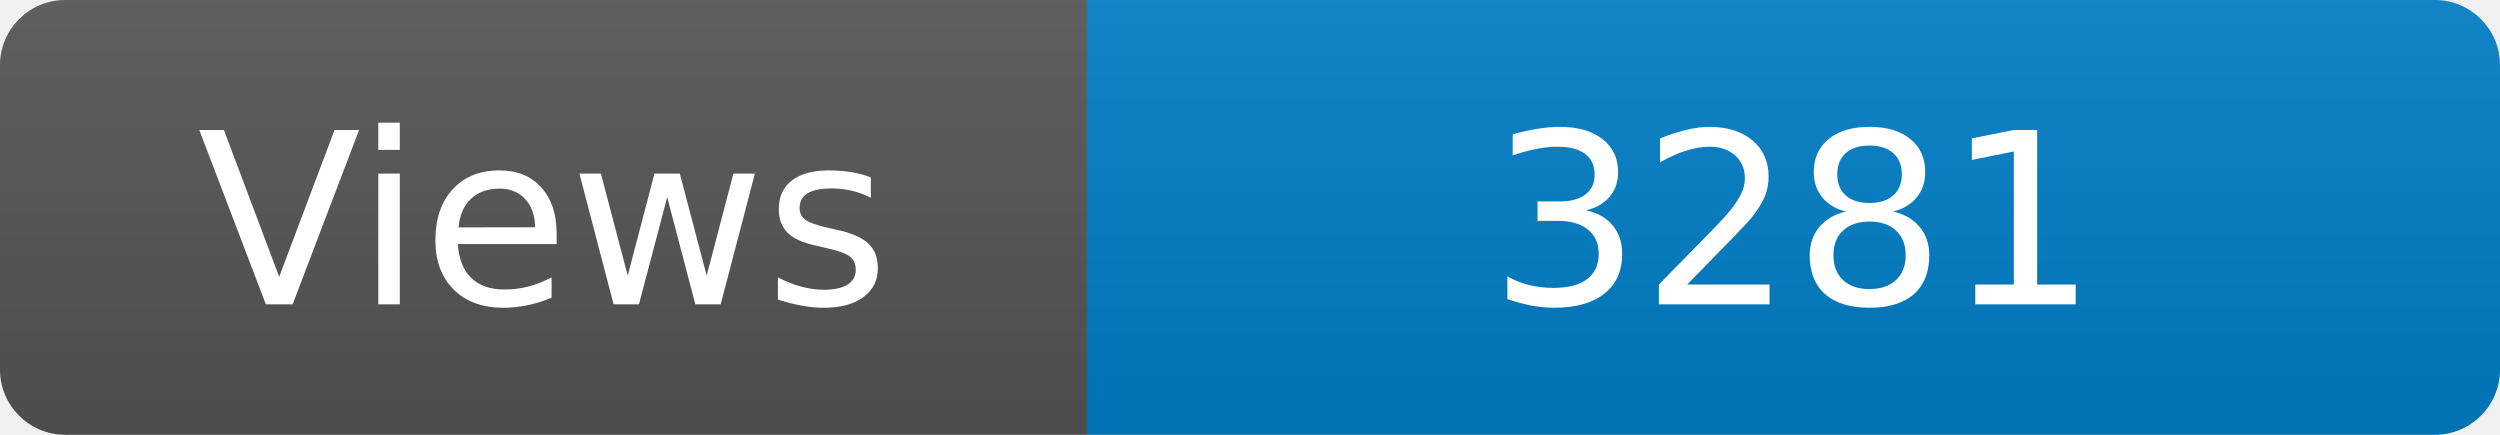
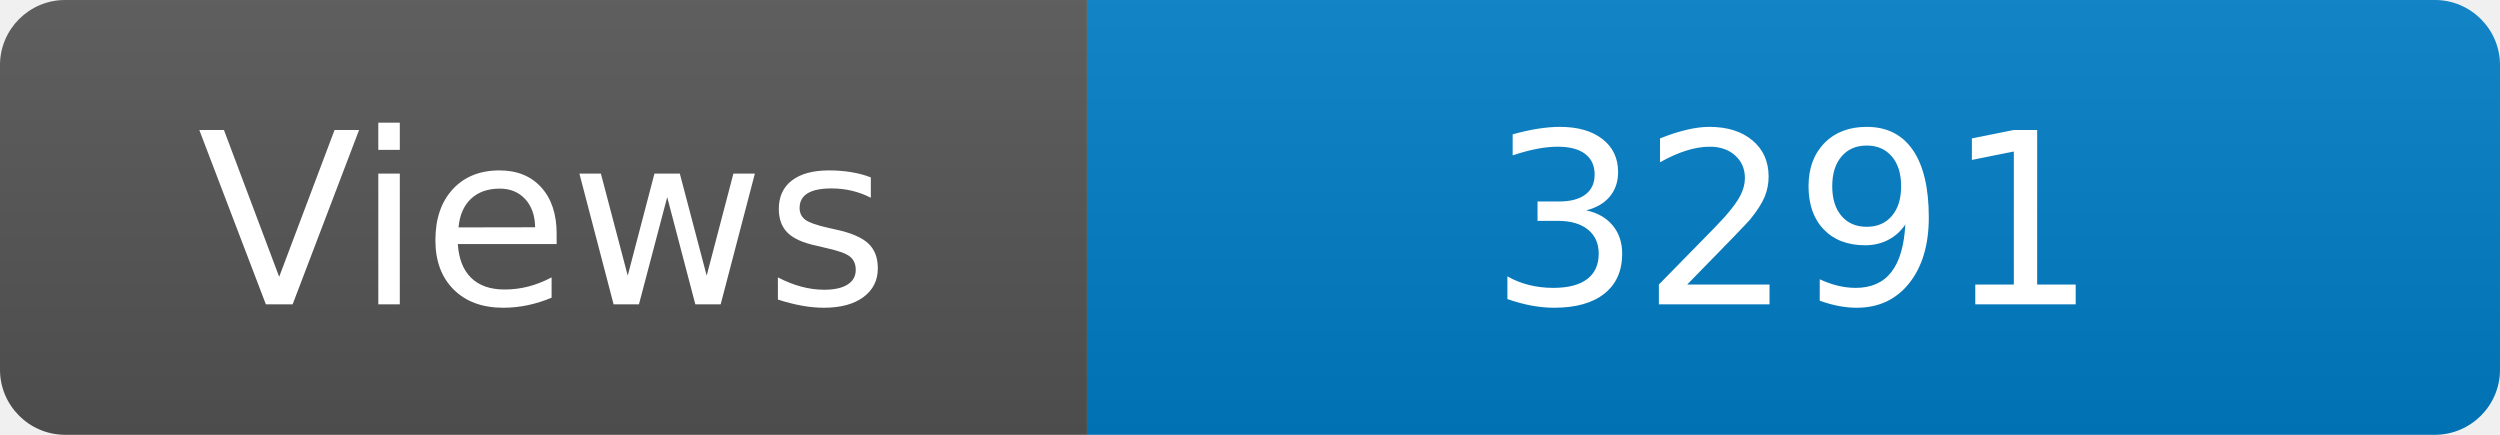
<svg xmlns="http://www.w3.org/2000/svg" width="115" height="20" role="img" aria-label="Maintained?: yes">
  <linearGradient id="s" x2="0" y2="100%">
    <stop offset="0" stop-color="#bbb" stop-opacity=".1" />
    <stop offset="1" stop-opacity=".1" />
  </linearGradient>
  <clipPath id="r">
    <rect width="115" height="20" rx="3" fill="#fff" />
  </clipPath>
  <g clip-path="url(#r)">
    <rect width="50" height="20" fill="#555" />
    <rect x="50" width="160" height="20" fill="#007ec6" />
    <rect width="115" height="20" fill="url(#s)" />
  </g>
  <g fill="#fff" text-anchor="middle" font-family="Verdana,Geneva,DejaVu Sans,sans-serif" font-size="110">
    <text x="250" y="140" transform="scale(.1)" fill="#fff">Views</text>
-     <text x="825" y="140" transform="scale(.1)" fill="#fff">3281</text>
+     <text x="825" y="140" transform="scale(.1)" fill="#fff">3291</text>
  </g>
</svg>
